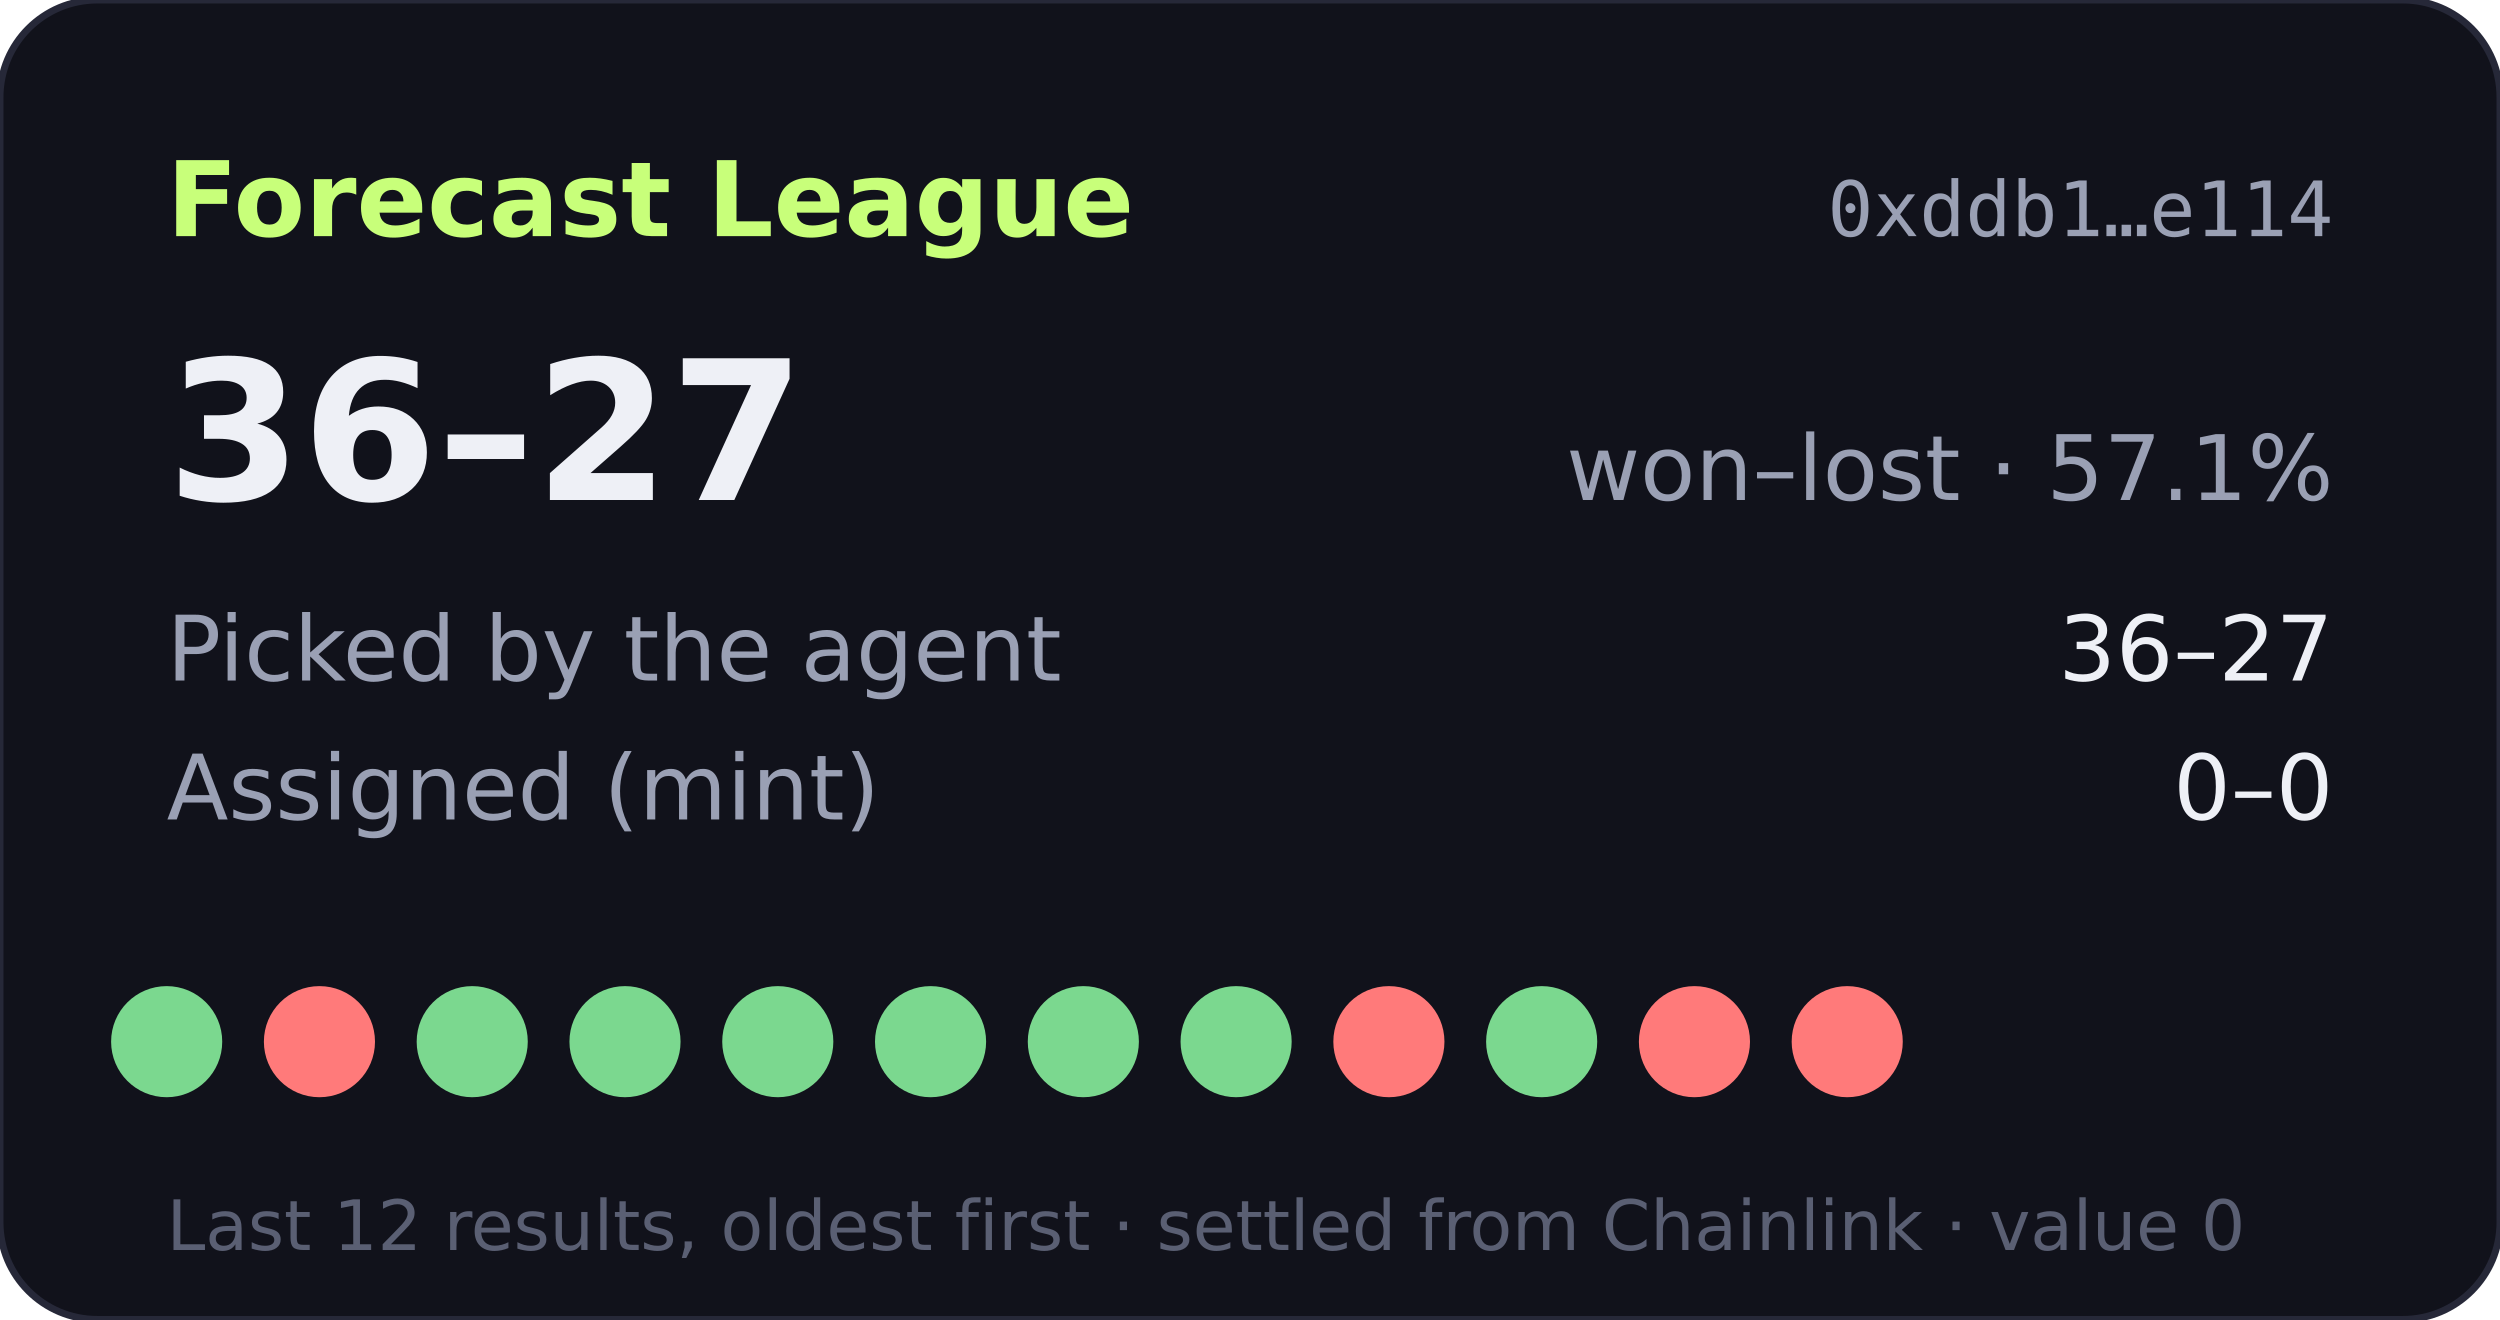
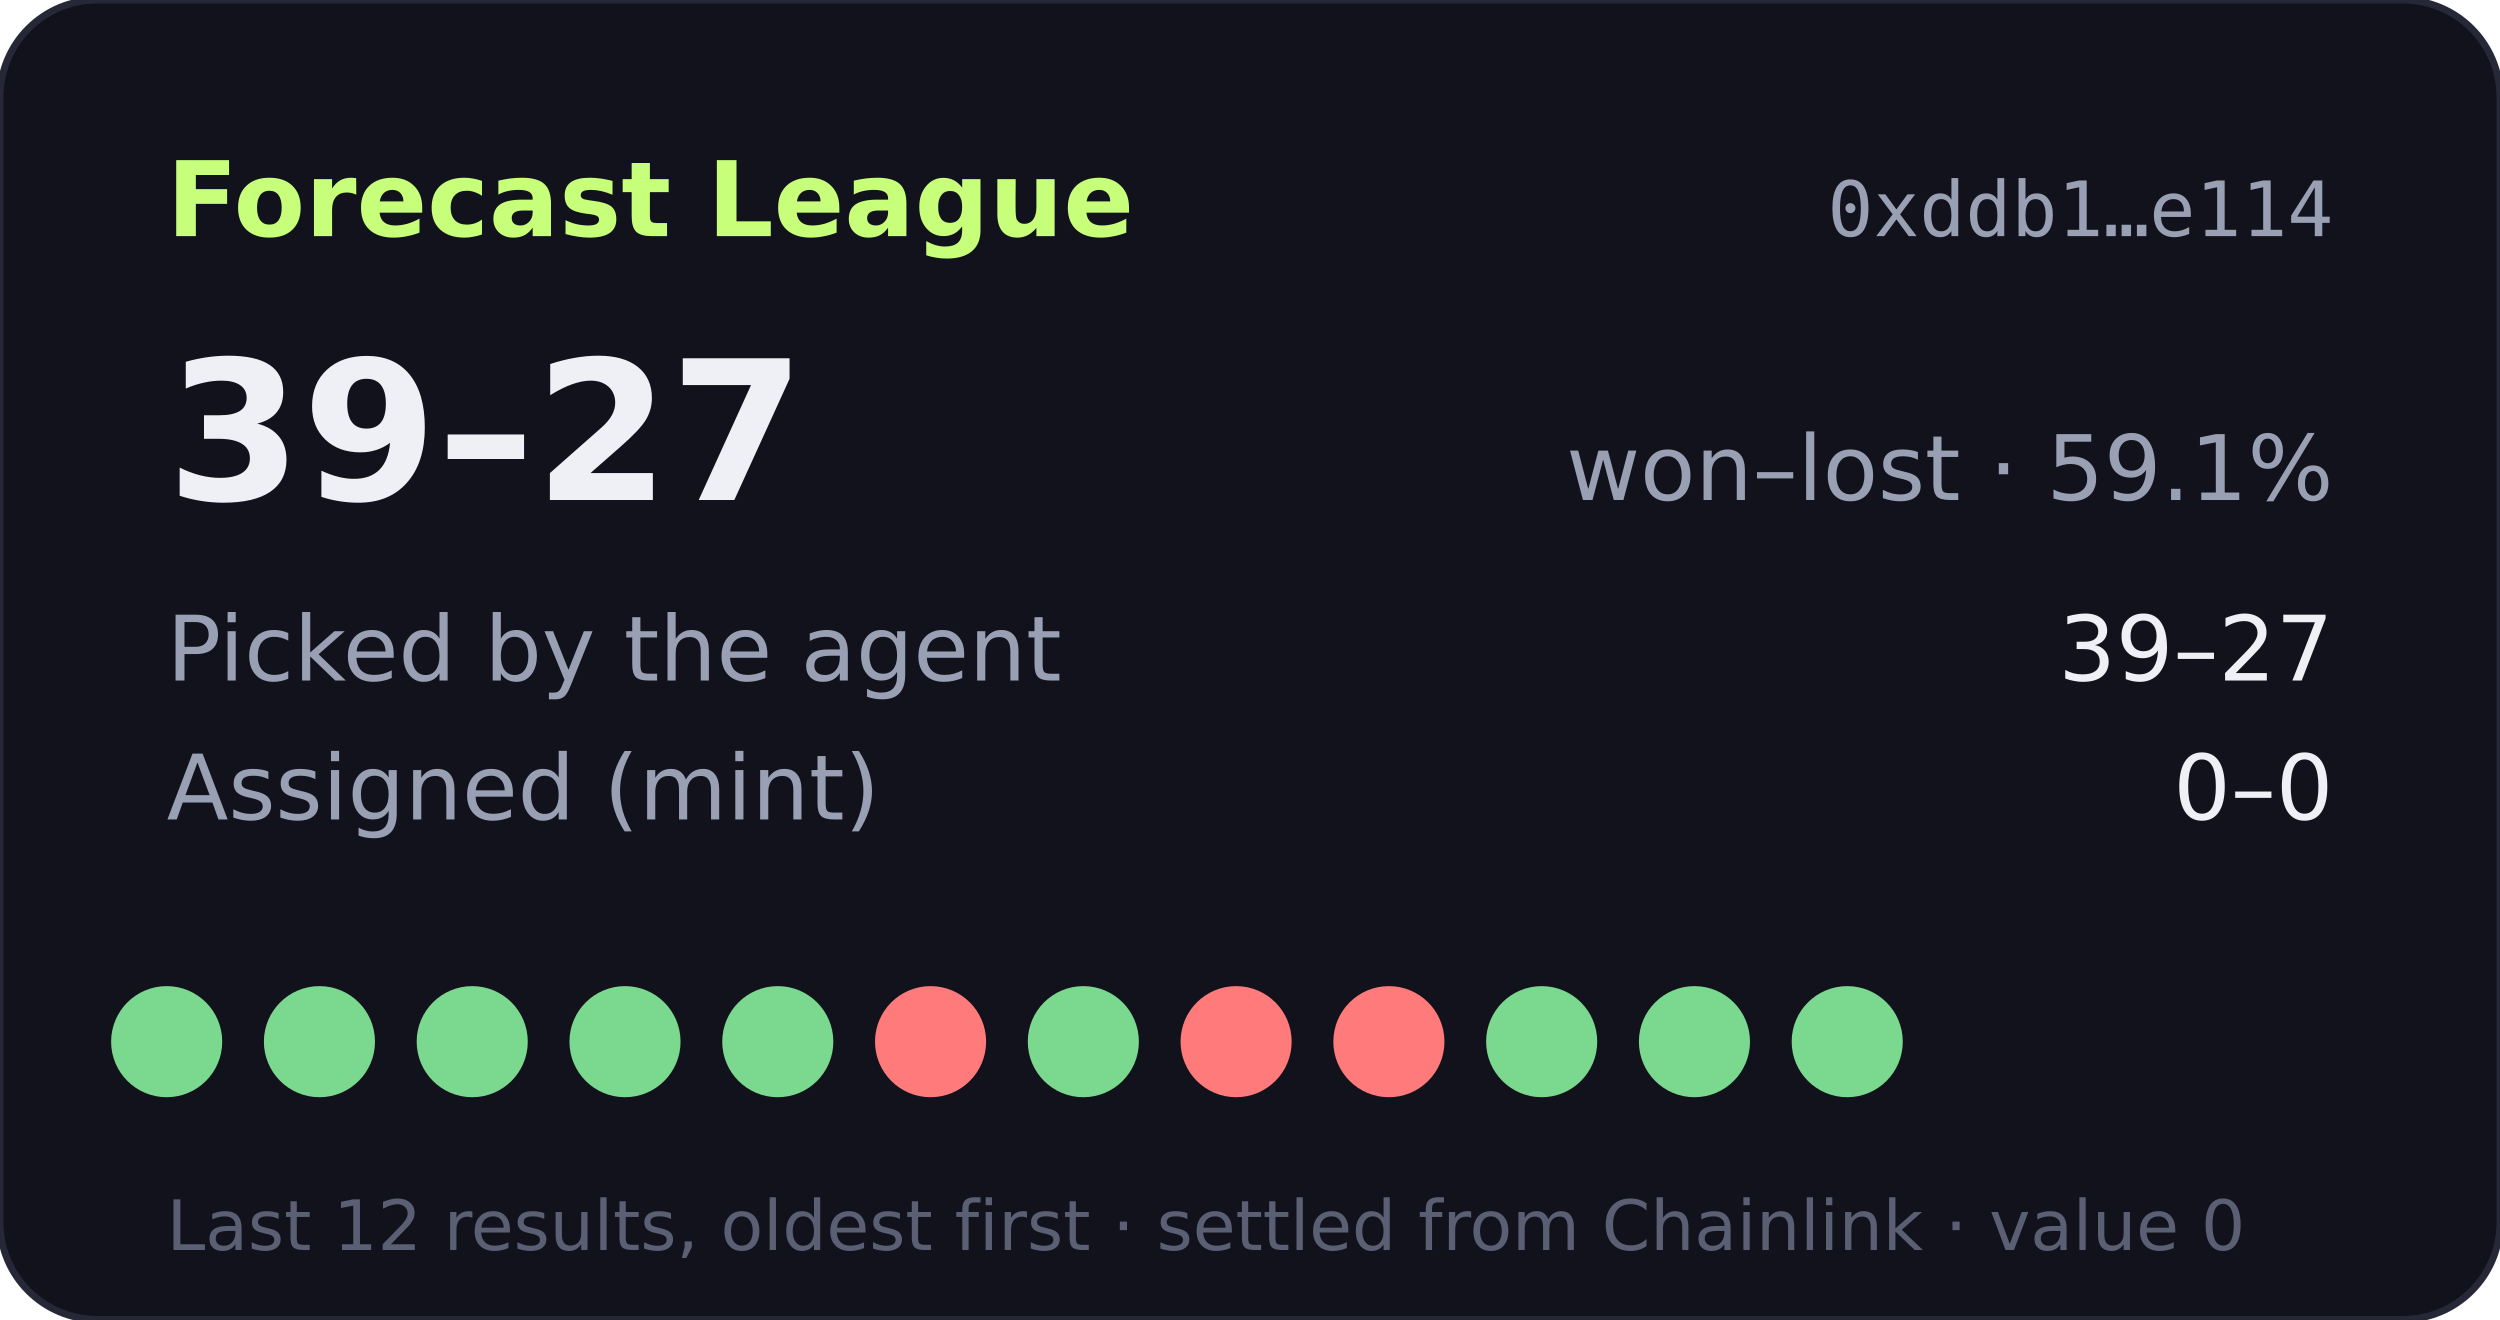
- <svg xmlns="http://www.w3.org/2000/svg" width="360" height="190" viewBox="0 0 360 190" role="img" aria-label="Forecast League record 36-27">
+ <svg xmlns="http://www.w3.org/2000/svg" width="360" height="190" viewBox="0 0 360 190" role="img" aria-label="Forecast League record 39-27">
  <rect width="360" height="190" rx="14" fill="#11121b" stroke="#262838" />
  <text x="24" y="34" fill="#c8ff7a" font-size="15" font-weight="700" font-family="Verdana,DejaVu Sans,sans-serif">Forecast League</text>
  <text x="336" y="34" fill="#9aa0b4" font-size="11" text-anchor="end" font-family="monospace">0xddb1…e114</text>
  <g font-family="Verdana,DejaVu Sans,sans-serif">
-     <text x="24" y="72" fill="#eef0f6" font-size="28" font-weight="700">36–27</text>
-     <text x="336" y="72" fill="#9aa0b4" font-size="13" text-anchor="end">won–lost · 57.1%</text>
+     <text x="24" y="72" fill="#eef0f6" font-size="28" font-weight="700">39–27</text>
+     <text x="336" y="72" fill="#9aa0b4" font-size="13" text-anchor="end">won–lost · 59.1%</text>
    <text x="24" y="98" fill="#9aa0b4" font-size="13">Picked by the agent</text>
-     <text x="336" y="98" fill="#eef0f6" font-size="13" text-anchor="end">36–27</text>
+     <text x="336" y="98" fill="#eef0f6" font-size="13" text-anchor="end">39–27</text>
    <text x="24" y="118" fill="#9aa0b4" font-size="13">Assigned (mint)</text>
    <text x="336" y="118" fill="#eef0f6" font-size="13" text-anchor="end">0–0</text>
    <circle cx="24" cy="150" r="8" fill="#7bd88f" />
-     <circle cx="46" cy="150" r="8" fill="#ff7a7a" />
+     <circle cx="46" cy="150" r="8" fill="#7bd88f" />
    <circle cx="68" cy="150" r="8" fill="#7bd88f" />
    <circle cx="90" cy="150" r="8" fill="#7bd88f" />
    <circle cx="112" cy="150" r="8" fill="#7bd88f" />
-     <circle cx="134" cy="150" r="8" fill="#7bd88f" />
+     <circle cx="134" cy="150" r="8" fill="#ff7a7a" />
    <circle cx="156" cy="150" r="8" fill="#7bd88f" />
-     <circle cx="178" cy="150" r="8" fill="#7bd88f" />
+     <circle cx="178" cy="150" r="8" fill="#ff7a7a" />
    <circle cx="200" cy="150" r="8" fill="#ff7a7a" />
    <circle cx="222" cy="150" r="8" fill="#7bd88f" />
-     <circle cx="244" cy="150" r="8" fill="#ff7a7a" />
-     <circle cx="266" cy="150" r="8" fill="#ff7a7a" />
+     <circle cx="244" cy="150" r="8" fill="#7bd88f" />
+     <circle cx="266" cy="150" r="8" fill="#7bd88f" />
    <text x="24" y="180" fill="#5a5f73" font-size="10">Last 12 results, oldest first · settled from Chainlink · value 0</text>
  </g>
</svg>
